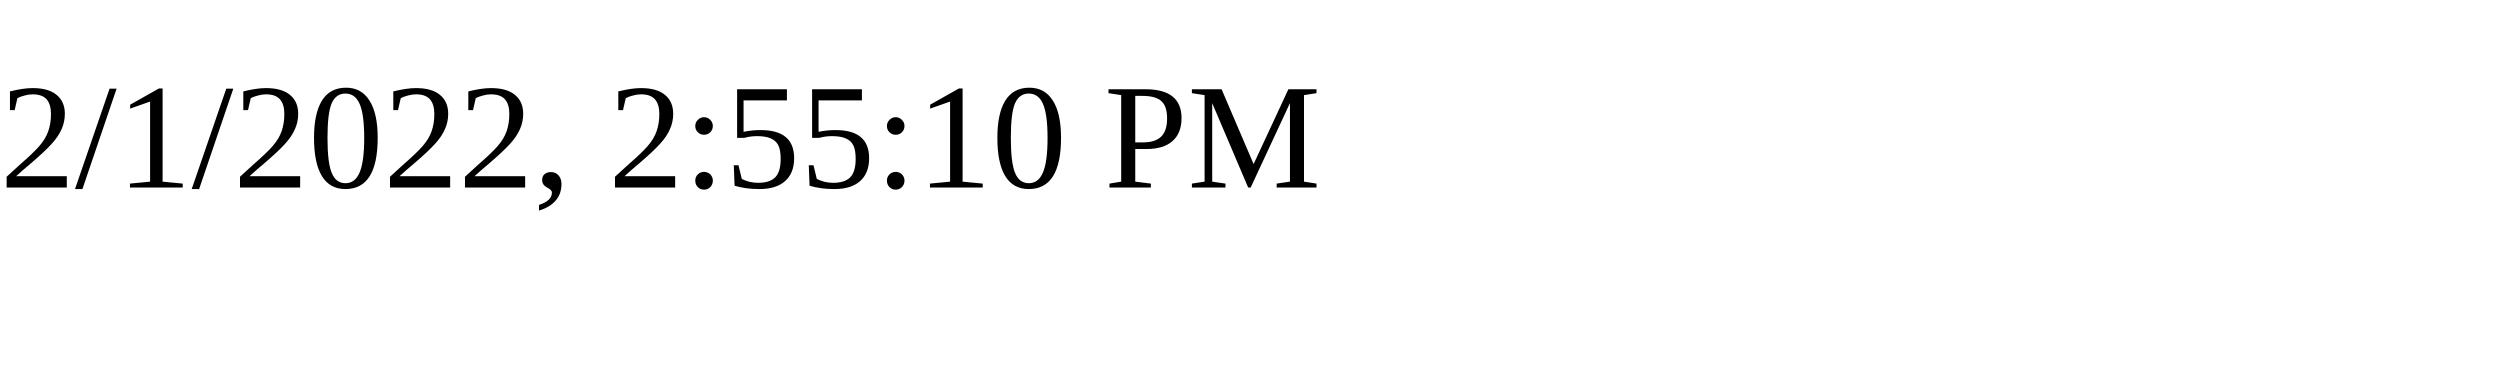
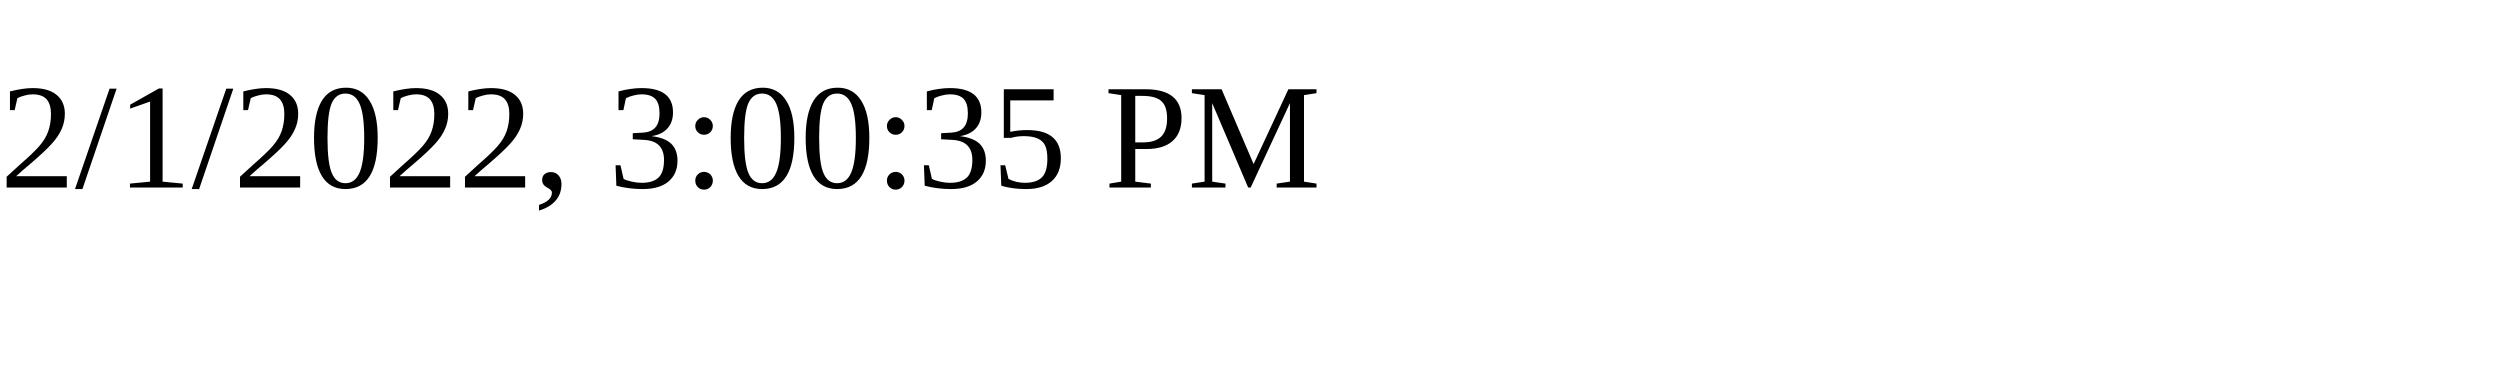
<svg xmlns="http://www.w3.org/2000/svg" height="30" width="200">
-   <text x="0" y="15">2/1/2022, 2:55:10 PM</text>
+   <text x="0" y="15">2/1/2022, 3:00:35 PM</text>
</svg>
